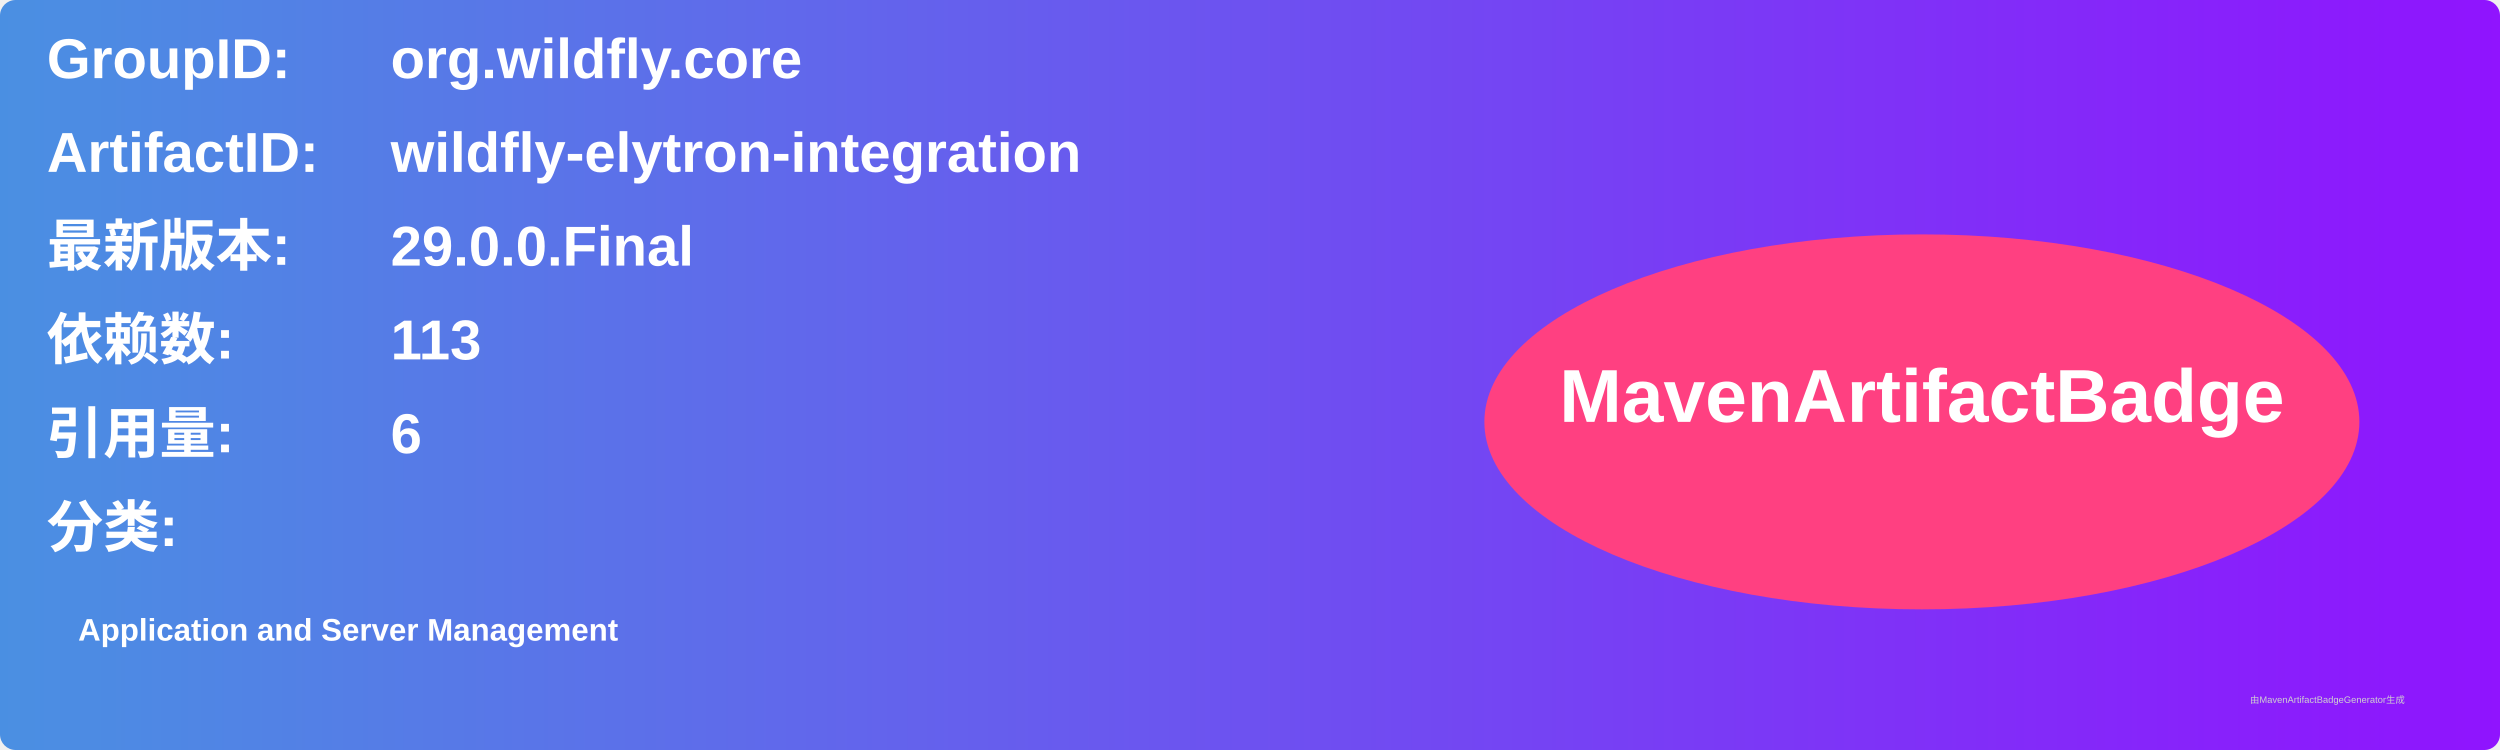
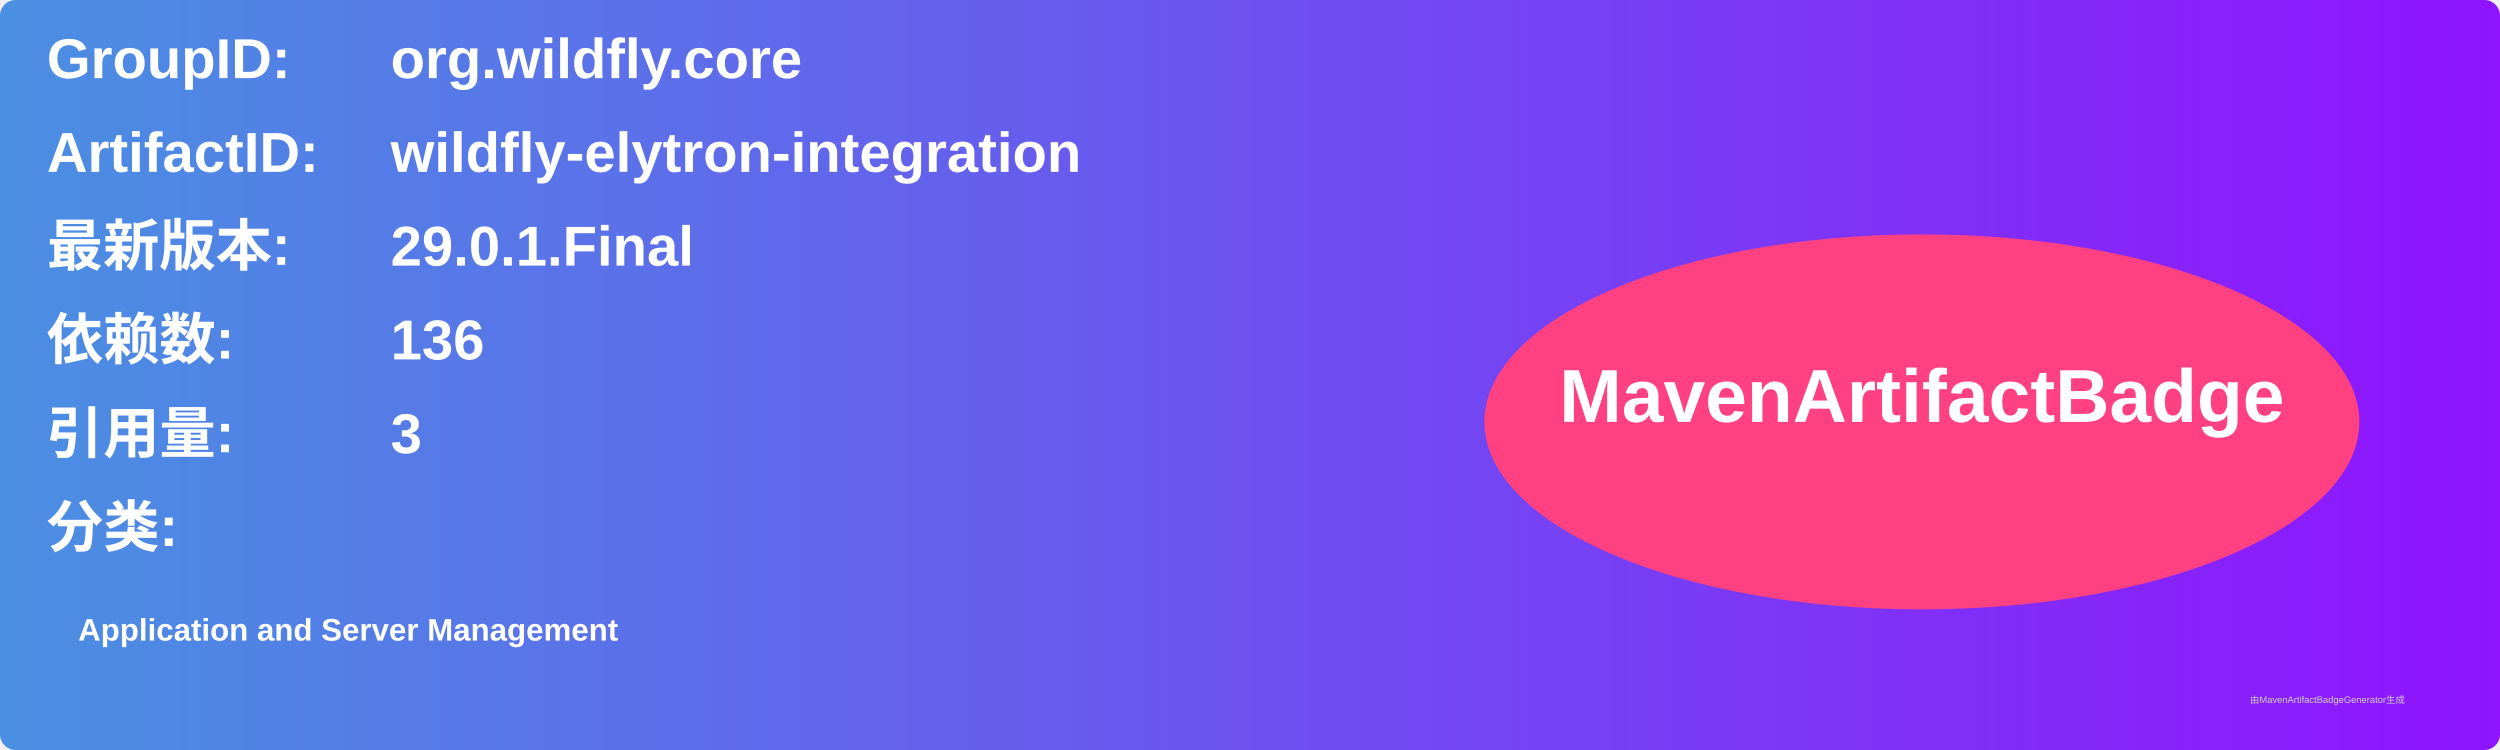
<svg xmlns="http://www.w3.org/2000/svg" width="800" height="240" viewBox="0 0 800 240">
  <linearGradient id="grad" x1="0%" y1="0%" x2="100%" y2="0%">
    <stop offset="0%" stop-color="#4a90e2" />
    <stop offset="100%" stop-color="#9013fe" />
  </linearGradient>
  <rect width="100%" height="100%" rx="5" ry="5" fill="url(#grad)" />
  <g transform="translate(15, 15)">
    <text x="0" y="10" font-family="Arial" font-size="18" fill="white" font-weight="bold" width="260">GroupID:</text>
    <text x="110" y="10" font-family="Arial" font-size="18" fill="white" font-weight="bold" width="460">org.wildfly.core</text>
    <text x="0" y="40" font-family="Arial" font-size="18" fill="white" font-weight="bold" width="260">ArtifactID:</text>
    <text x="110" y="40" font-family="Arial" font-size="18" fill="white" font-weight="bold" width="460">wildfly-elytron-integration</text>
    <text x="0" y="70" font-family="Arial" font-size="18" fill="white" font-weight="bold">最新版本:</text>
    <text x="110" y="70" font-family="Arial" font-size="18" fill="white" font-weight="bold">
-       <tspan font-weight="bold">29.0.0.Final</tspan>
+       <tspan font-weight="bold">29.0.1.Final</tspan>
    </text>
    <text x="0" y="100" font-family="Arial" font-size="18" fill="white" font-weight="bold">依赖数: </text>
    <text x="110" y="100" font-family="Arial" font-size="18" fill="white">
-       <tspan font-weight="bold">113</tspan>
+       <tspan font-weight="bold">136</tspan>
    </text>
    <text x="0" y="130" font-family="Arial" font-size="18" fill="white" font-weight="bold">引用量: </text>
    <text x="110" y="130" font-family="Arial" font-size="18" fill="white">
-       <tspan font-weight="bold">6</tspan>
+       <tspan font-weight="bold">3</tspan>
    </text>
    <text x="0" y="160" font-family="Arial" font-size="18" fill="white" font-weight="bold">分类:</text>
    <text x="10" y="190" font-family="Arial" font-size="10" fill="white">
      <tspan font-weight="bold">Application and Server Management</tspan>
    </text>
    <ellipse cx="600" cy="120" rx="140" ry="60" fill="#ff4081" />
    <text x="600" y="120" text-anchor="middle" font-family="Arial" font-size="24" fill="white" font-weight="bold">MavenArtifactBadge</text>
  </g>
  <text x="720" y="225" font-family="Arial" font-size="3" fill="#d0d0d0">由MavenArtifactBadgeGenerator生成</text>
</svg>
